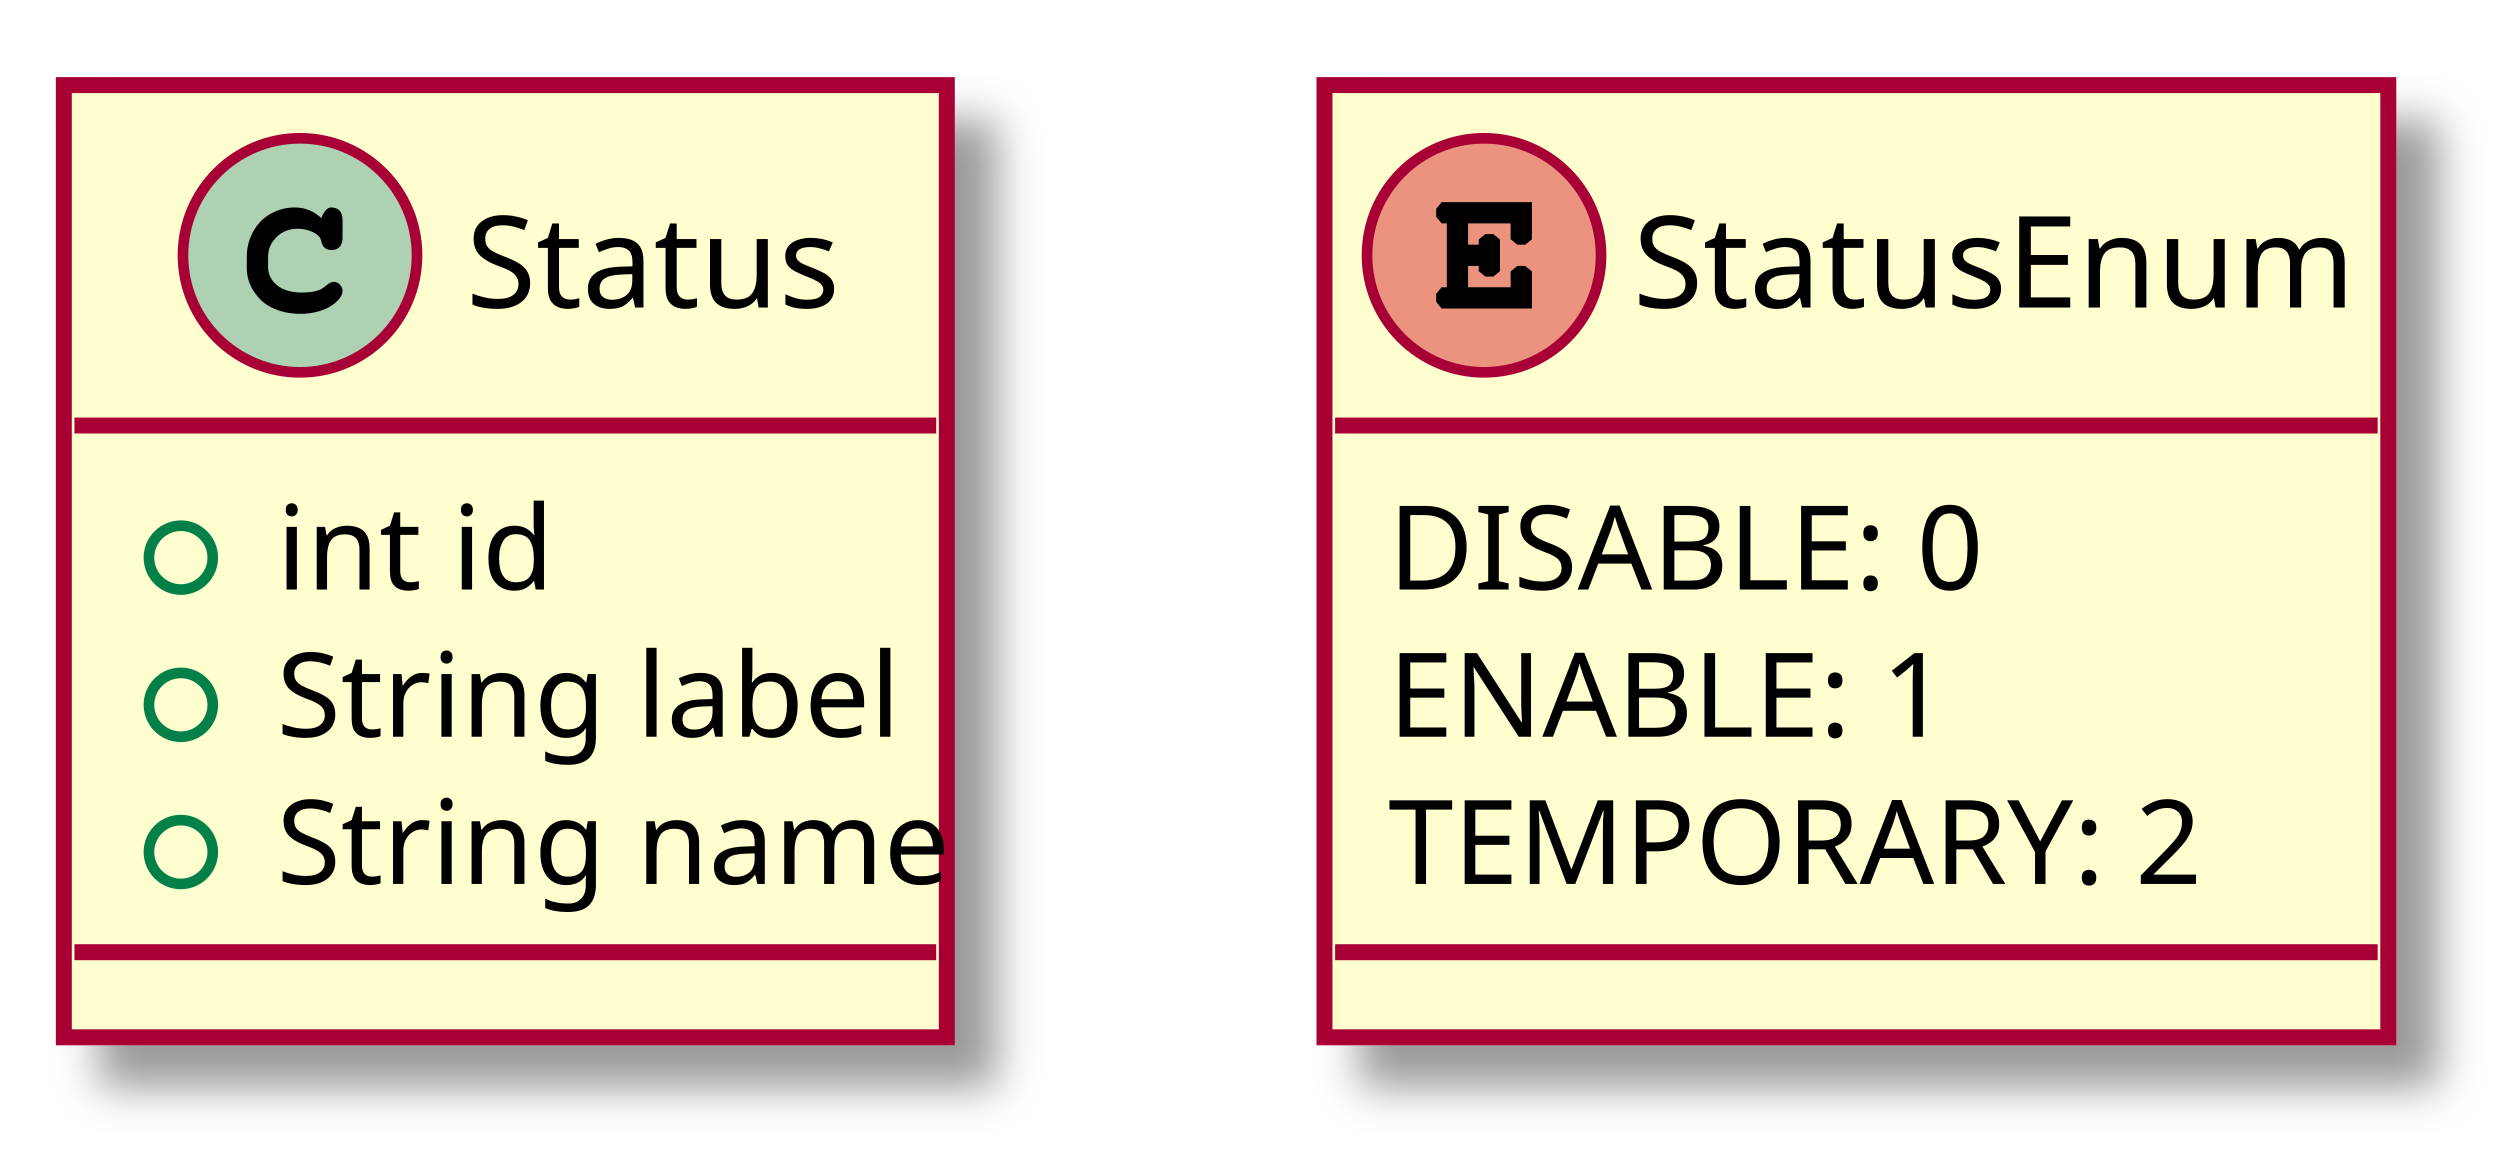
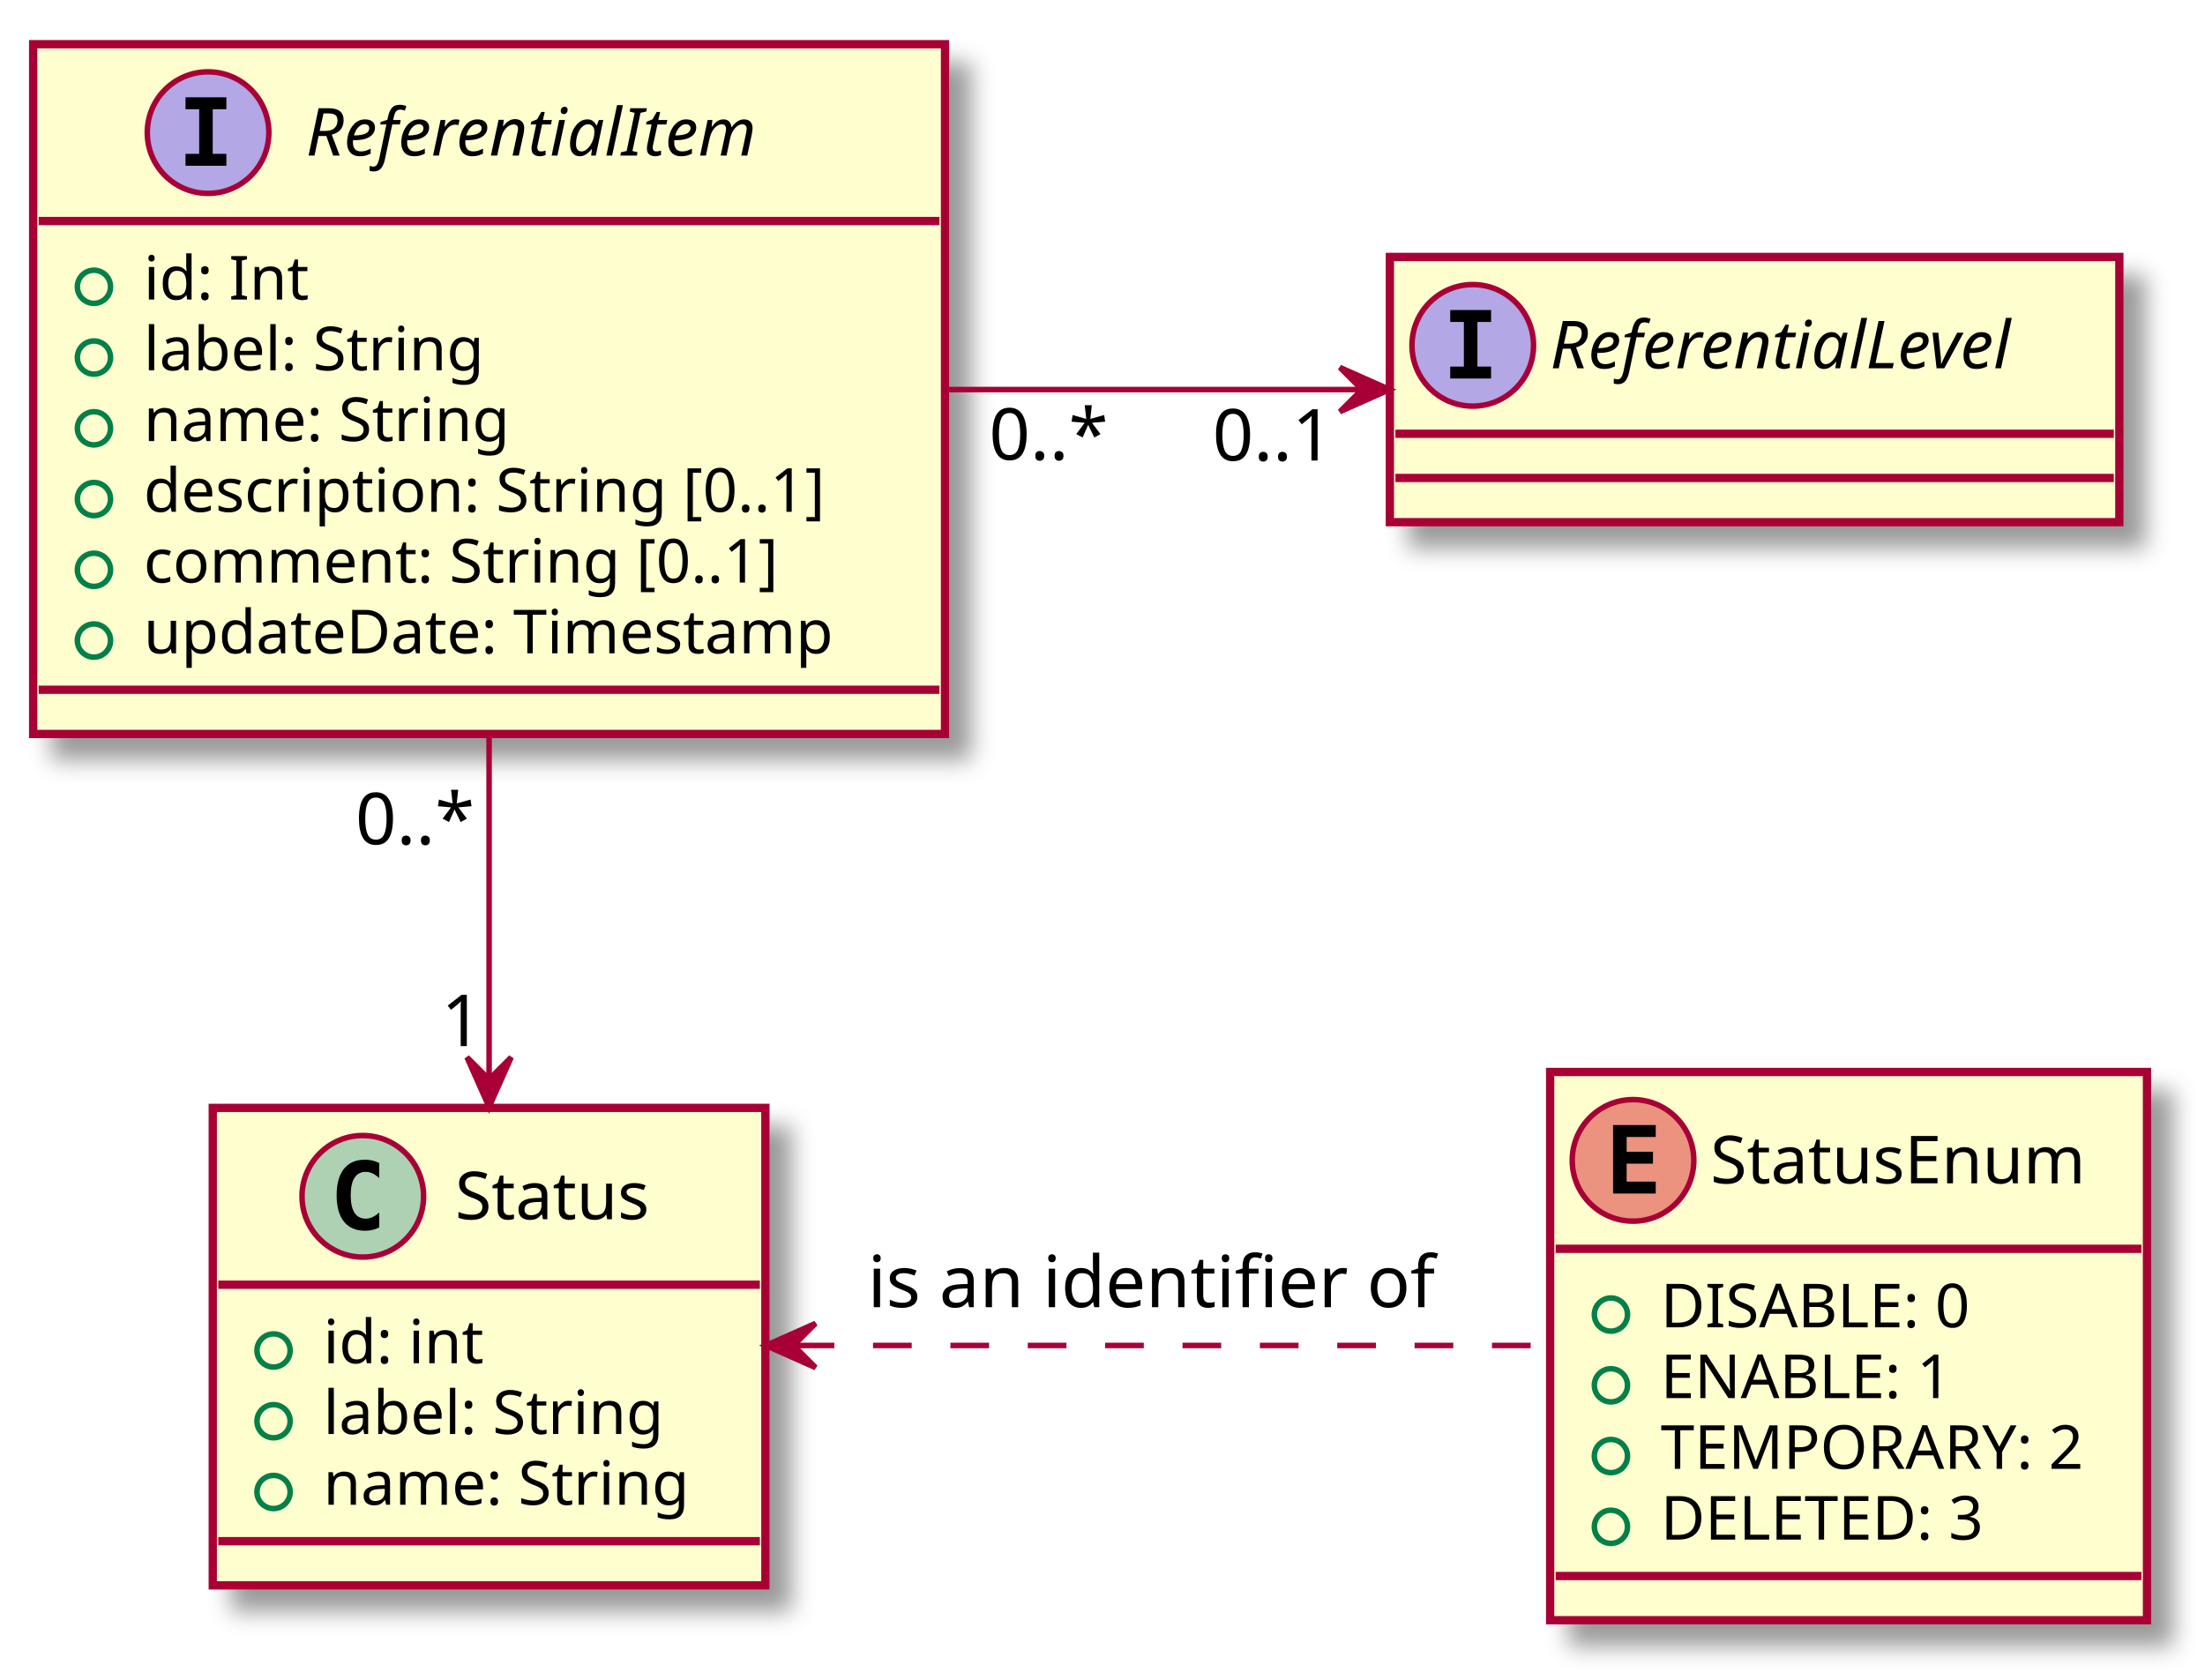
- <svg xmlns="http://www.w3.org/2000/svg" contentScriptType="application/ecmascript" contentStyleType="text/css" height="108px" preserveAspectRatio="none" style="width:235px;height:108px;" version="1.1" viewBox="0 0 235 108" width="235px" zoomAndPan="magnify">
+ <svg xmlns="http://www.w3.org/2000/svg" contentScriptType="application/ecmascript" contentStyleType="text/css" height="304px" preserveAspectRatio="none" style="width:399px;height:304px;" version="1.1" viewBox="0 0 399 304" width="399px" zoomAndPan="magnify">
  <defs>
-     <filter height="300%" id="f9bptdqzt1gpj" width="300%" x="-1" y="-1">
+     <filter height="300%" id="f1pchqo4u2x3t" width="300%" x="-1" y="-1">
      <feGaussianBlur result="blurOut" stdDeviation="2.0" />
      <feColorMatrix in="blurOut" result="blurOut2" type="matrix" values="0 0 0 0 0 0 0 0 0 0 0 0 0 0 0 0 0 0 .4 0" />
      <feOffset dx="4.0" dy="4.0" in="blurOut2" result="blurOut3" />
      <feBlend in="SourceGraphic" in2="blurOut3" mode="normal" />
    </filter>
  </defs>
  <g>
-     <rect fill="#FEFECE" filter="url(#f9bptdqzt1gpj)" height="89.508" id="Status" style="stroke: #A80036; stroke-width: 1.5;" width="83" x="6" y="8" />
-     <ellipse cx="28.2" cy="24" fill="#ADD1B2" rx="11" ry="11" style="stroke: #A80036; stroke-width: 1.0;" />
-     <path d="M30.2,20.5 Q30.403,20 30.637,19.75 Q30.872,19.5 31.137,19.5 Q31.606,19.5 31.903,19.781 Q32.2,20.062 32.2,20.719 L32.2,22.281 Q32.2,22.938 31.919,23.219 Q31.637,23.5 31.2,23.5 Q30.809,23.5 30.559,23.328 Q30.309,23.156 30.2,22.703 Q30.153,22.391 29.981,22.219 Q29.669,21.891 29.106,21.695 Q28.544,21.5 27.981,21.5 Q27.278,21.5 26.692,21.781 Q26.106,22.062 25.653,22.688 Q25.2,23.312 25.2,24.172 L25.2,25.094 Q25.2,26.125 26.044,26.812 Q26.887,27.5 28.387,27.5 Q29.278,27.5 29.903,27.297 Q30.262,27.188 30.669,26.828 Q30.934,26.625 31.075,26.562 Q31.216,26.5 31.387,26.5 Q31.716,26.5 31.958,26.758 Q32.2,27.016 32.2,27.375 Q32.2,27.719 31.856,28.125 Q31.356,28.719 30.559,29.047 Q29.512,29.5 28.231,29.5 Q26.731,29.5 25.528,28.906 Q24.559,28.438 23.88,27.422 Q23.2,26.406 23.2,25.203 L23.2,24.109 Q23.2,22.859 23.802,21.766 Q24.403,20.672 25.458,20.086 Q26.512,19.5 27.7,19.5 Q28.419,19.5 29.044,19.75 Q29.669,20 30.2,20.5 Z " />
-     <text fill="#000000" font-family="sans-serif" font-size="12" lengthAdjust="spacingAndGlyphs" textLength="35" x="43.8" y="28.91">Status</text>
-     <line style="stroke: #A80036; stroke-width: 1.5;" x1="7" x2="88" y1="40" y2="40" />
-     <ellipse cx="17" cy="52.418" fill="none" rx="3" ry="3" style="stroke: #038048; stroke-width: 1.0;" />
-     <text fill="#000000" font-family="sans-serif" font-size="11" lengthAdjust="spacingAndGlyphs" textLength="22" x="26" y="55.419">int id</text>
-     <ellipse cx="17" cy="66.254" fill="none" rx="3" ry="3" style="stroke: #038048; stroke-width: 1.0;" />
-     <text fill="#000000" font-family="sans-serif" font-size="11" lengthAdjust="spacingAndGlyphs" textLength="53" x="26" y="69.255">String label</text>
-     <ellipse cx="17" cy="80.09" fill="none" rx="3" ry="3" style="stroke: #038048; stroke-width: 1.0;" />
-     <text fill="#000000" font-family="sans-serif" font-size="11" lengthAdjust="spacingAndGlyphs" textLength="57" x="26" y="83.091">String name</text>
-     <line style="stroke: #A80036; stroke-width: 1.5;" x1="7" x2="88" y1="89.508" y2="89.508" />
-     <rect fill="#FEFECE" filter="url(#f9bptdqzt1gpj)" height="89.508" id="StatusEnum" style="stroke: #A80036; stroke-width: 1.5;" width="100" x="124.5" y="8" />
-     <ellipse cx="139.5" cy="24" fill="#EB937F" rx="11" ry="11" style="stroke: #A80036; stroke-width: 1.0;" />
-     <path d="M138,25 L138,27 L142,27 L142,26 L142,25.516 L142.625,25 L143,25 L143.375,25 L144,25.516 L144,26 L144,29 L136,29 L135.516,29 L135,28.375 L135,28 L135,27.625 L135.516,27 L136,27 L136,27 L136,21 L136,21 L135.516,21 L135,20.375 L135,20 L135,19.625 L135.516,19 L136,19 L144,19 L144,22 L144,22.484 L143.375,23 L143,23 L142.625,23 L142,22.484 L142,22 L142,21 L138,21 L138,23 L139,23 L139,22.516 L139,22.516 L139.625,22 L140,22 L140.375,22 L141,22.516 L141,23 L141,25 L141,25.484 L140.375,26 L140.375,26 L140,26 L139.625,26 L139,25.484 L139,25.484 L139,25 L138,25 Z " />
-     <text fill="#000000" font-family="sans-serif" font-size="12" lengthAdjust="spacingAndGlyphs" textLength="68" x="153.5" y="28.91">StatusEnum</text>
-     <line style="stroke: #A80036; stroke-width: 1.5;" x1="125.5" x2="223.5" y1="40" y2="40" />
-     <text fill="#000000" font-family="sans-serif" font-size="11" lengthAdjust="spacingAndGlyphs" textLength="55" x="130.5" y="55.419">DISABLE: 0</text>
-     <text fill="#000000" font-family="sans-serif" font-size="11" lengthAdjust="spacingAndGlyphs" textLength="52" x="130.5" y="69.255">ENABLE: 1</text>
-     <text fill="#000000" font-family="sans-serif" font-size="11" lengthAdjust="spacingAndGlyphs" textLength="76" x="130.5" y="83.091">TEMPORARY: 2</text>
-     <line style="stroke: #A80036; stroke-width: 1.5;" x1="125.5" x2="223.5" y1="89.508" y2="89.508" />
+     <rect fill="#FEFECE" filter="url(#f1pchqo4u2x3t)" height="124.828" id="ReferentialItem" style="stroke: #A80036; stroke-width: 1.5;" width="165" x="6" y="8" />
+     <ellipse cx="37.65" cy="24" fill="#B4A7E5" rx="11" ry="11" style="stroke: #A80036; stroke-width: 1.0;" />
+     <path d="M33.572,19.766 L33.572,17.609 L40.962,17.609 L40.962,19.766 L38.494,19.766 L38.494,27.844 L40.962,27.844 L40.962,30 L33.572,30 L33.572,27.844 L36.041,27.844 L36.041,19.766 L33.572,19.766 Z " />
+     <text fill="#000000" font-family="sans-serif" font-size="12" font-style="italic" lengthAdjust="spacingAndGlyphs" textLength="96" x="55.35" y="28.154">ReferentialItem</text>
+     <line style="stroke: #A80036; stroke-width: 1.5;" x1="7" x2="170" y1="40" y2="40" />
+     <ellipse cx="17" cy="51.902" fill="none" rx="3" ry="3" style="stroke: #038048; stroke-width: 1.0;" />
+     <text fill="#000000" font-family="sans-serif" font-size="11" lengthAdjust="spacingAndGlyphs" textLength="32" x="26" y="54.21">id: Int</text>
+     <ellipse cx="17" cy="64.707" fill="none" rx="3" ry="3" style="stroke: #038048; stroke-width: 1.0;" />
+     <text fill="#000000" font-family="sans-serif" font-size="11" lengthAdjust="spacingAndGlyphs" textLength="69" x="26" y="67.015">label: String</text>
+     <ellipse cx="17" cy="77.512" fill="none" rx="3" ry="3" style="stroke: #038048; stroke-width: 1.0;" />
+     <text fill="#000000" font-family="sans-serif" font-size="11" lengthAdjust="spacingAndGlyphs" textLength="74" x="26" y="79.82">name: String</text>
+     <ellipse cx="17" cy="90.316" fill="none" rx="3" ry="3" style="stroke: #038048; stroke-width: 1.0;" />
+     <text fill="#000000" font-family="sans-serif" font-size="11" lengthAdjust="spacingAndGlyphs" textLength="139" x="26" y="92.624">description: String [0..1]</text>
+     <ellipse cx="17" cy="103.121" fill="none" rx="3" ry="3" style="stroke: #038048; stroke-width: 1.0;" />
+     <text fill="#000000" font-family="sans-serif" font-size="11" lengthAdjust="spacingAndGlyphs" textLength="129" x="26" y="105.429">comment: String [0..1]</text>
+     <ellipse cx="17" cy="115.926" fill="none" rx="3" ry="3" style="stroke: #038048; stroke-width: 1.0;" />
+     <text fill="#000000" font-family="sans-serif" font-size="11" lengthAdjust="spacingAndGlyphs" textLength="137" x="26" y="118.234">updateDate: Timestamp</text>
+     <line style="stroke: #A80036; stroke-width: 1.5;" x1="7" x2="170" y1="124.828" y2="124.828" />
+     <rect fill="#FEFECE" filter="url(#f1pchqo4u2x3t)" height="48" id="ReferentialLevel" style="stroke: #A80036; stroke-width: 1.5;" width="132" x="251.5" y="46.5" />
+     <ellipse cx="266.5" cy="62.5" fill="#B4A7E5" rx="11" ry="11" style="stroke: #A80036; stroke-width: 1.0;" />
+     <path d="M262.422,58.266 L262.422,56.109 L269.812,56.109 L269.812,58.266 L267.344,58.266 L267.344,66.344 L269.812,66.344 L269.812,68.5 L262.422,68.5 L262.422,66.344 L264.891,66.344 L264.891,58.266 L262.422,58.266 Z " />
+     <text fill="#000000" font-family="sans-serif" font-size="12" font-style="italic" lengthAdjust="spacingAndGlyphs" textLength="100" x="280.5" y="66.654">ReferentialLevel</text>
+     <line style="stroke: #A80036; stroke-width: 1.5;" x1="252.5" x2="382.5" y1="78.5" y2="78.5" />
+     <line style="stroke: #A80036; stroke-width: 1.5;" x1="252.5" x2="382.5" y1="86.5" y2="86.5" />
+     <rect fill="#FEFECE" filter="url(#f1pchqo4u2x3t)" height="86.414" id="Status" style="stroke: #A80036; stroke-width: 1.5;" width="100" x="38.5" y="200.5" />
+     <ellipse cx="65.65" cy="216.5" fill="#ADD1B2" rx="11" ry="11" style="stroke: #A80036; stroke-width: 1.0;" />
+     <path d="M68.619,222.141 Q68.041,222.438 67.4,222.586 Q66.759,222.734 66.056,222.734 Q63.556,222.734 62.236,221.086 Q60.916,219.438 60.916,216.312 Q60.916,213.188 62.236,211.531 Q63.556,209.875 66.056,209.875 Q66.759,209.875 67.408,210.031 Q68.056,210.188 68.619,210.484 L68.619,213.203 Q67.994,212.625 67.4,212.352 Q66.806,212.078 66.181,212.078 Q64.838,212.078 64.15,213.148 Q63.462,214.219 63.462,216.312 Q63.462,218.406 64.15,219.477 Q64.838,220.547 66.181,220.547 Q66.806,220.547 67.4,220.273 Q67.994,220 68.619,219.422 L68.619,222.141 Z " />
+     <text fill="#000000" font-family="sans-serif" font-size="12" lengthAdjust="spacingAndGlyphs" textLength="41" x="82.35" y="220.654">Status</text>
+     <line style="stroke: #A80036; stroke-width: 1.5;" x1="39.5" x2="137.5" y1="232.5" y2="232.5" />
+     <ellipse cx="49.5" cy="244.402" fill="none" rx="3" ry="3" style="stroke: #038048; stroke-width: 1.0;" />
+     <text fill="#000000" font-family="sans-serif" font-size="11" lengthAdjust="spacingAndGlyphs" textLength="32" x="58.5" y="246.71">id: int</text>
+     <ellipse cx="49.5" cy="257.207" fill="none" rx="3" ry="3" style="stroke: #038048; stroke-width: 1.0;" />
+     <text fill="#000000" font-family="sans-serif" font-size="11" lengthAdjust="spacingAndGlyphs" textLength="69" x="58.5" y="259.515">label: String</text>
+     <ellipse cx="49.5" cy="270.012" fill="none" rx="3" ry="3" style="stroke: #038048; stroke-width: 1.0;" />
+     <text fill="#000000" font-family="sans-serif" font-size="11" lengthAdjust="spacingAndGlyphs" textLength="74" x="58.5" y="272.32">name: String</text>
+     <line style="stroke: #A80036; stroke-width: 1.5;" x1="39.5" x2="137.5" y1="278.914" y2="278.914" />
+     <rect fill="#FEFECE" filter="url(#f1pchqo4u2x3t)" height="99.219" id="StatusEnum" style="stroke: #A80036; stroke-width: 1.5;" width="108" x="280.5" y="194" />
+     <ellipse cx="295.5" cy="210" fill="#EB937F" rx="11" ry="11" style="stroke: #A80036; stroke-width: 1.0;" />
+     <path d="M299.609,216 L291.891,216 L291.891,203.609 L299.609,203.609 L299.609,205.766 L294.344,205.766 L294.344,208.438 L299.109,208.438 L299.109,210.594 L294.344,210.594 L294.344,213.844 L299.609,213.844 L299.609,216 Z " />
+     <text fill="#000000" font-family="sans-serif" font-size="12" lengthAdjust="spacingAndGlyphs" textLength="76" x="309.5" y="214.154">StatusEnum</text>
+     <line style="stroke: #A80036; stroke-width: 1.5;" x1="281.5" x2="387.5" y1="226" y2="226" />
+     <ellipse cx="291.5" cy="237.902" fill="none" rx="3" ry="3" style="stroke: #038048; stroke-width: 1.0;" />
+     <text fill="#000000" font-family="sans-serif" font-size="11" lengthAdjust="spacingAndGlyphs" textLength="62" x="300.5" y="240.21">DISABLE: 0</text>
+     <ellipse cx="291.5" cy="250.707" fill="none" rx="3" ry="3" style="stroke: #038048; stroke-width: 1.0;" />
+     <text fill="#000000" font-family="sans-serif" font-size="11" lengthAdjust="spacingAndGlyphs" textLength="58" x="300.5" y="253.015">ENABLE: 1</text>
+     <ellipse cx="291.5" cy="263.512" fill="none" rx="3" ry="3" style="stroke: #038048; stroke-width: 1.0;" />
+     <text fill="#000000" font-family="sans-serif" font-size="11" lengthAdjust="spacingAndGlyphs" textLength="82" x="300.5" y="265.82">TEMPORARY: 2</text>
+     <ellipse cx="291.5" cy="276.316" fill="none" rx="3" ry="3" style="stroke: #038048; stroke-width: 1.0;" />
+     <text fill="#000000" font-family="sans-serif" font-size="11" lengthAdjust="spacingAndGlyphs" textLength="65" x="300.5" y="278.625">DELETED: 3</text>
+     <line style="stroke: #A80036; stroke-width: 1.5;" x1="281.5" x2="387.5" y1="285.219" y2="285.219" />
+     <path d="M88.5,133.446 C88.5,153.757 88.5,175.944 88.5,195.041 " fill="none" id="ReferentialItem-Status" style="stroke: #A80036; stroke-width: 1.0;" />
+     <polygon fill="#A80036" points="88.5,200.341,92.5,191.341,88.5,195.341,84.5,191.341,88.5,200.341" style="stroke: #A80036; stroke-width: 1.0;" />
+     <text fill="#000000" font-family="sans-serif" font-size="13" lengthAdjust="spacingAndGlyphs" textLength="23" x="64.314" y="152.794">0..*</text>
+     <text fill="#000000" font-family="sans-serif" font-size="13" lengthAdjust="spacingAndGlyphs" textLength="8" x="79.862" y="189.312">1</text>
+     <path d="M171.174,70.5 C195.813,70.5 222.588,70.5 246.417,70.5 " fill="none" id="ReferentialItem-ReferentialLevel" style="stroke: #A80036; stroke-width: 1.0;" />
+     <polygon fill="#A80036" points="251.456,70.5,242.456,66.5,246.456,70.5,242.456,74.5,251.456,70.5" style="stroke: #A80036; stroke-width: 1.0;" />
+     <text fill="#000000" font-family="sans-serif" font-size="13" lengthAdjust="spacingAndGlyphs" textLength="0" x="233.25" y="63.567" />
+     <text fill="#000000" font-family="sans-serif" font-size="13" lengthAdjust="spacingAndGlyphs" textLength="23" x="178.973" y="83.201">0..*</text>
+     <text fill="#000000" font-family="sans-serif" font-size="13" lengthAdjust="spacingAndGlyphs" textLength="24" x="219.407" y="83.347">0..1</text>
+     <path d="M143.976,243.5 C184.713,243.5 239.769,243.5 280.221,243.5 " fill="none" id="Status-StatusEnum" style="stroke: #A80036; stroke-width: 1.0; stroke-dasharray: 7.0,7.0;" />
+     <polygon fill="#A80036" points="138.578,243.5,147.578,247.5,143.578,243.5,147.578,239.5,138.578,243.5" style="stroke: #A80036; stroke-width: 1.0;" />
+     <text fill="#000000" font-family="sans-serif" font-size="13" lengthAdjust="spacingAndGlyphs" textLength="105" x="157" y="236.567">is an identifier of</text>
  </g>
</svg>
